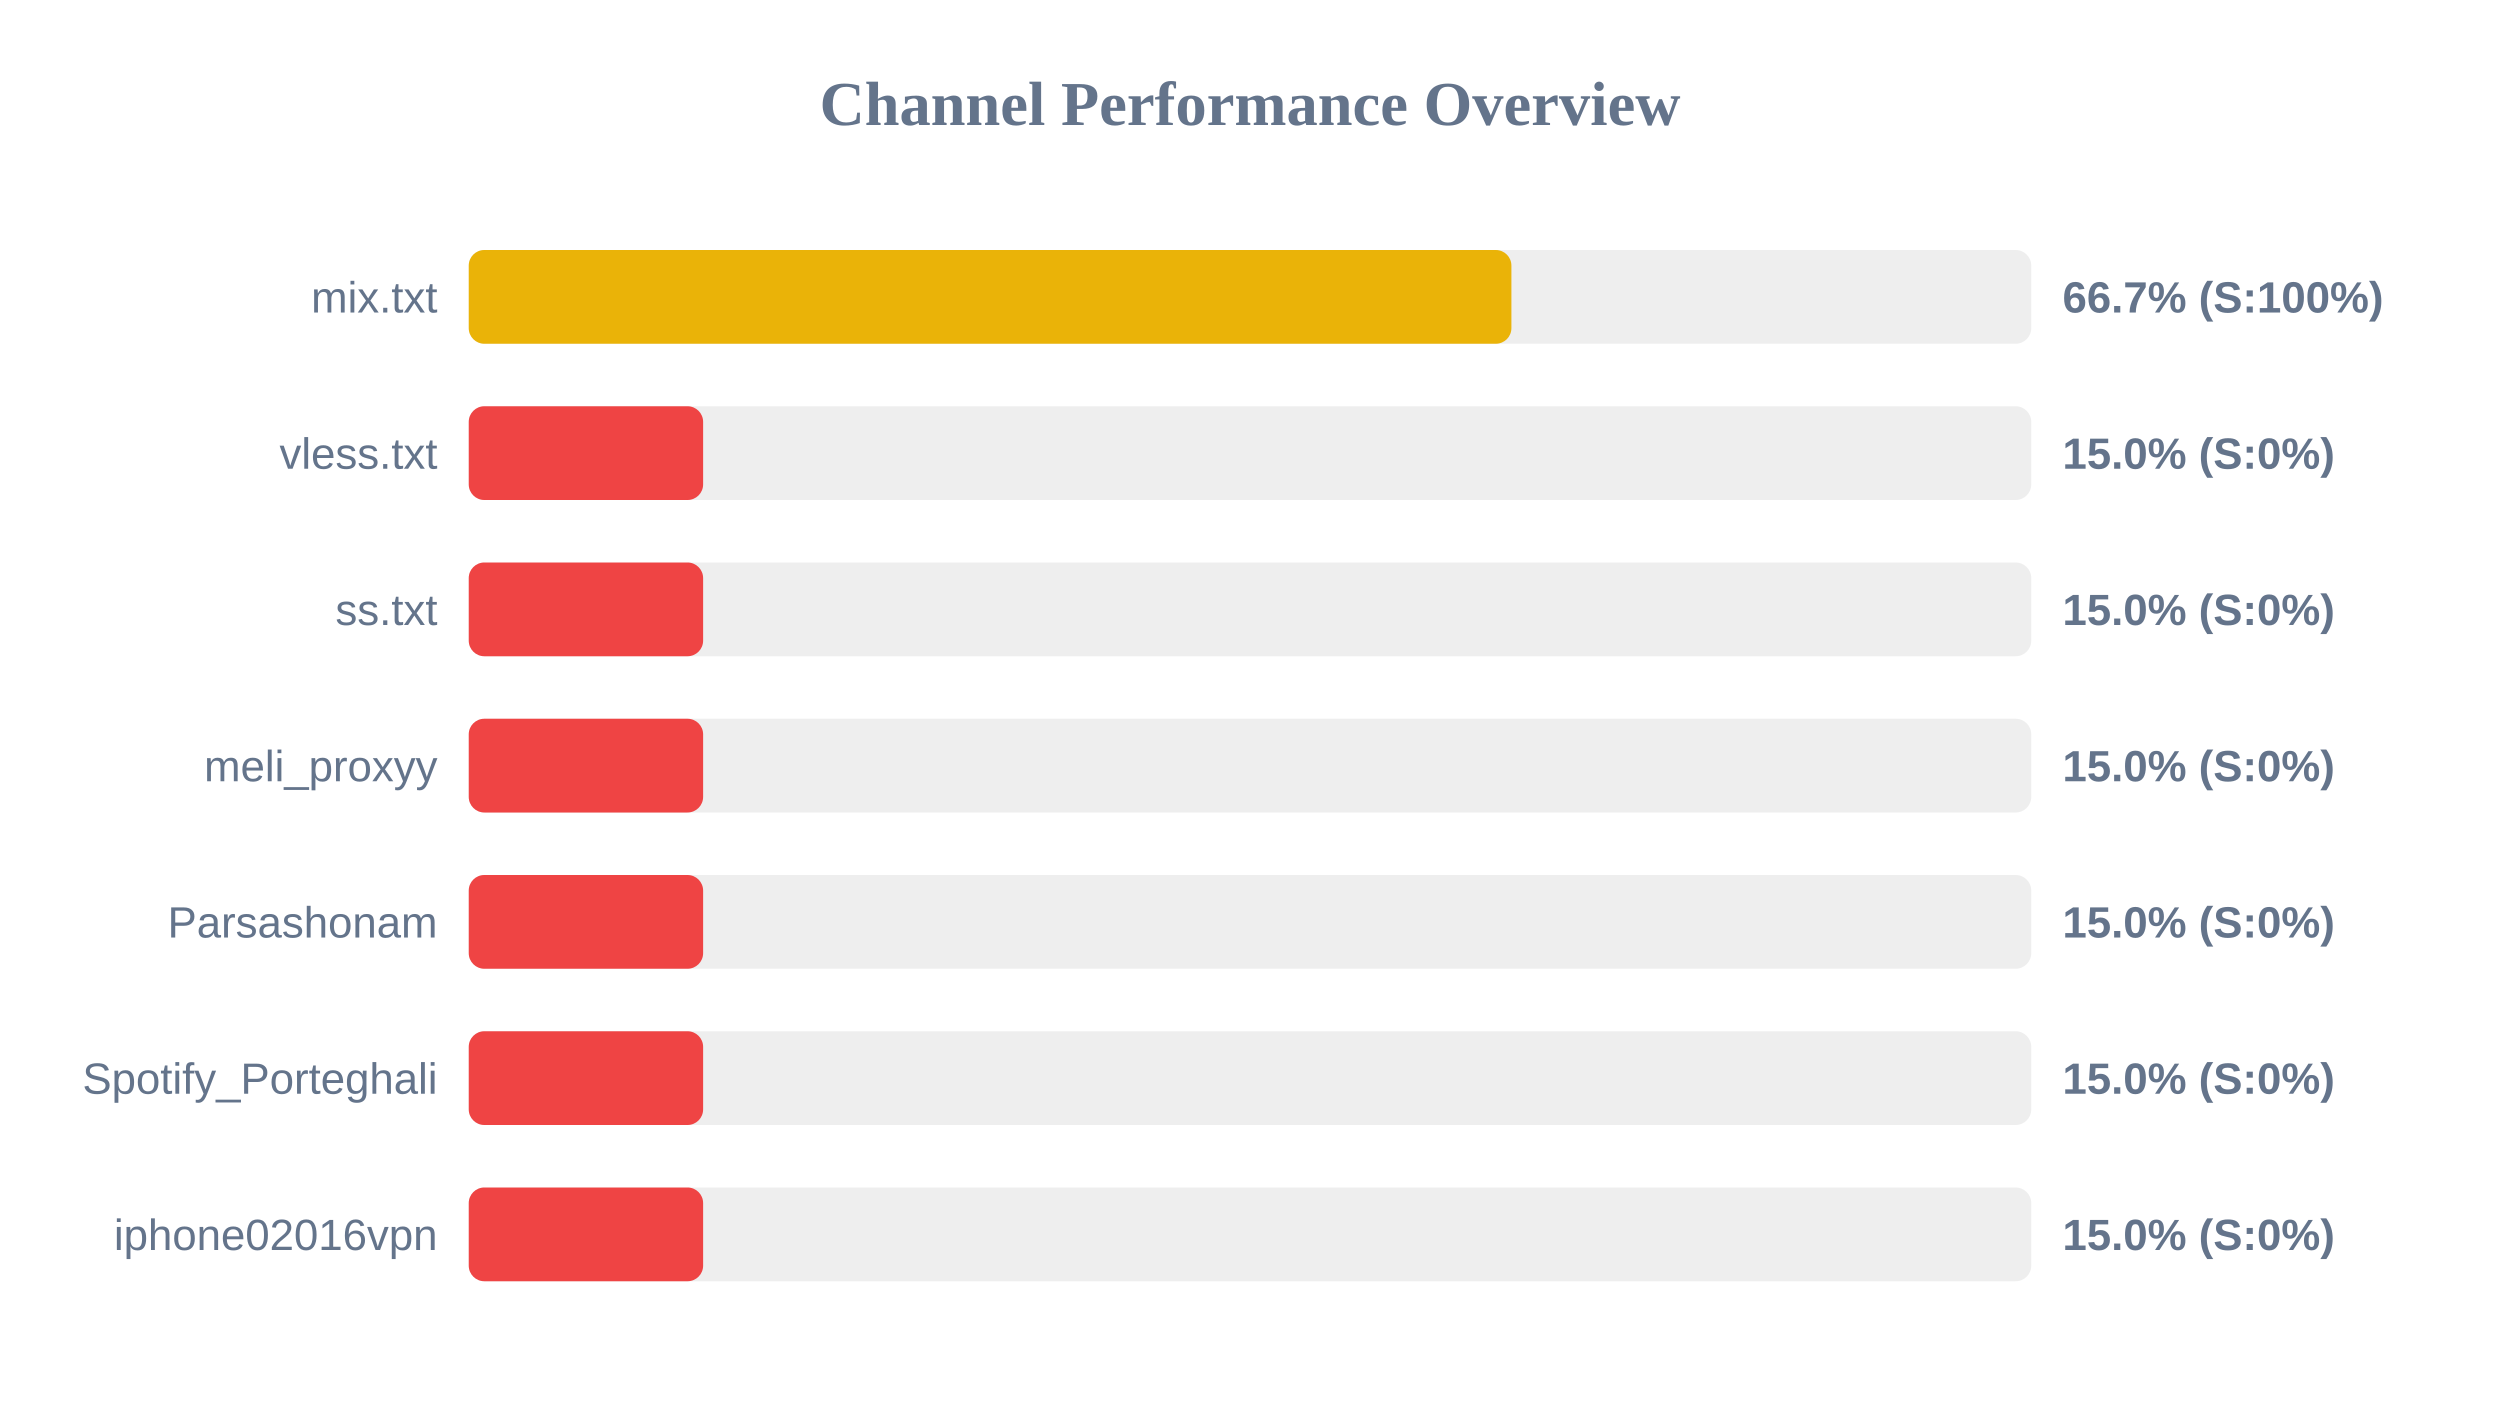
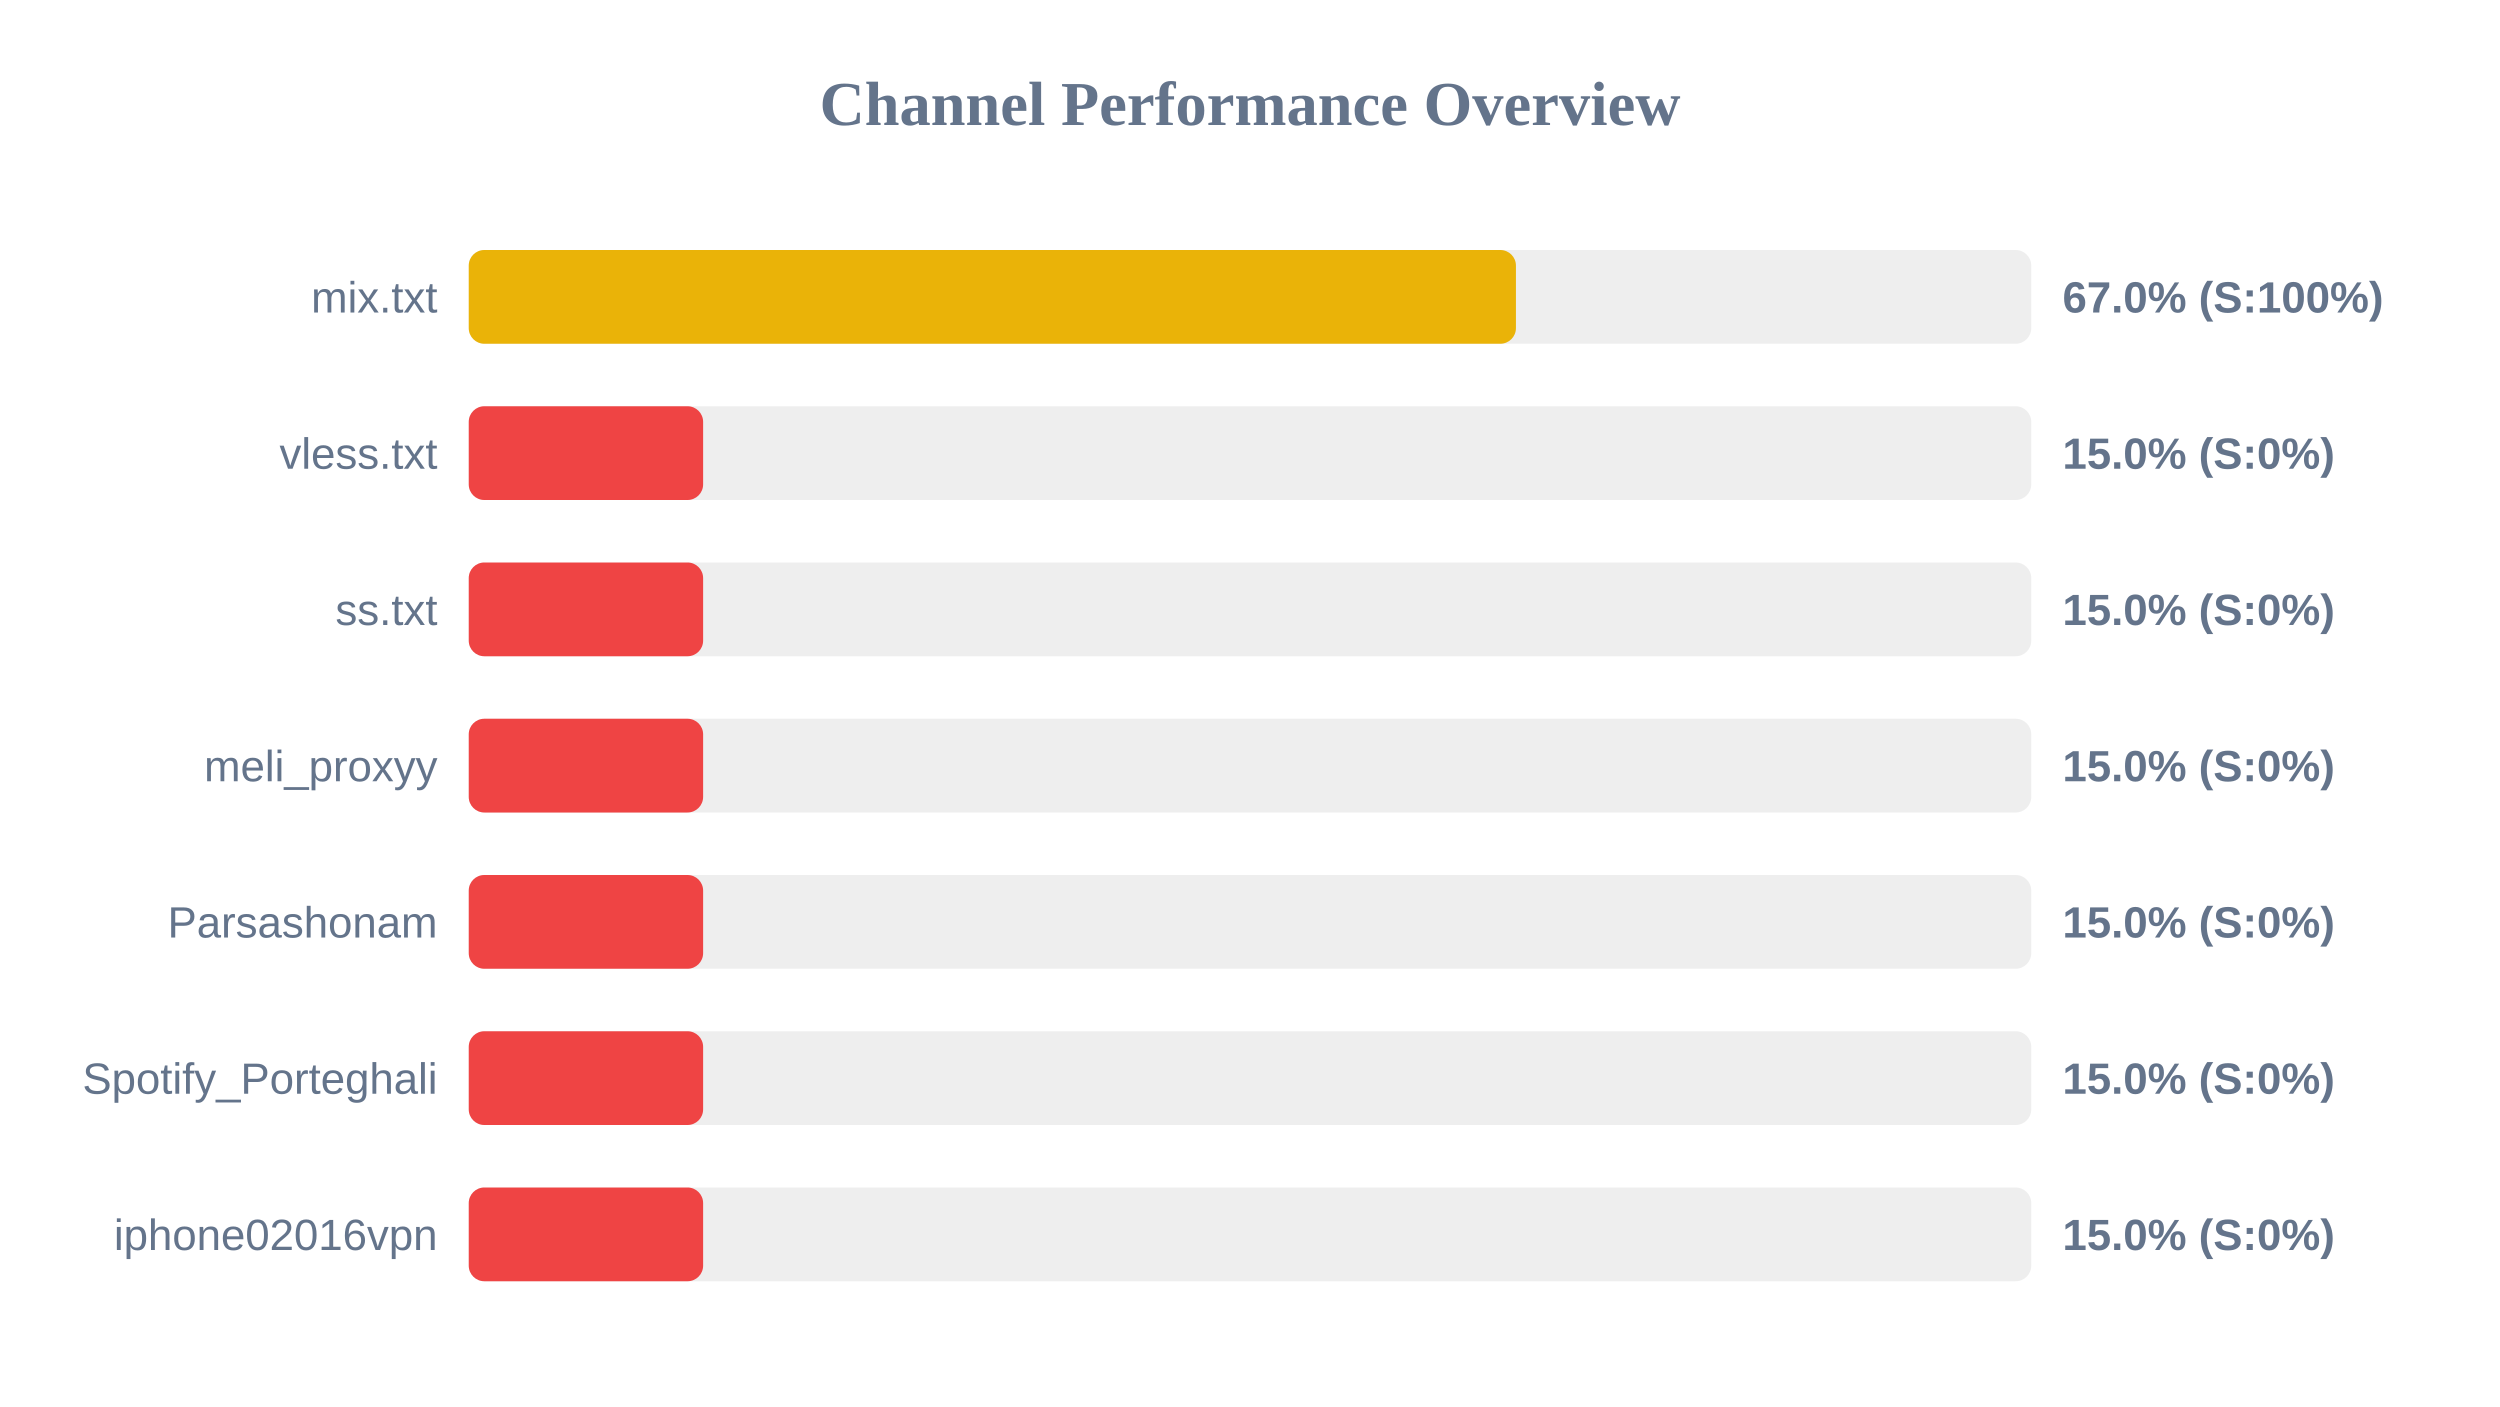
<svg xmlns="http://www.w3.org/2000/svg" width="800" height="450" version="1.1">
  <style>
        .row { font: 14px Arial; fill: #64748b; }
        .score { font: bold 14px Arial; fill: #64748b; }
    </style>
  <text x="400" y="40" text-anchor="middle" font-size="20px" font-weight="bold" fill="#64748b">Channel Performance Overview</text>
  <rect x="150" y="80" width="500" height="30" fill="#eee" rx="5" />
-   <rect x="150" y="80" width="333.65" height="30" fill="#eab308" rx="5" />
+   <rect x="150" y="80" width="335.1" height="30" fill="#eab308" rx="5" />
  <text x="140" y="100" text-anchor="end" class="row">mix.txt</text>
-   <text x="660" y="100" text-anchor="start" class="score">66.7% (S:100%)</text>
+   <text x="660" y="100" text-anchor="start" class="score">67.0% (S:100%)</text>
  <rect x="150" y="130" width="500" height="30" fill="#eee" rx="5" />
  <rect x="150" y="130" width="75.0" height="30" fill="#ef4444" rx="5" />
  <text x="140" y="150" text-anchor="end" class="row">vless.txt</text>
  <text x="660" y="150" text-anchor="start" class="score">15.0% (S:0%)</text>
  <rect x="150" y="180" width="500" height="30" fill="#eee" rx="5" />
  <rect x="150" y="180" width="75.0" height="30" fill="#ef4444" rx="5" />
  <text x="140" y="200" text-anchor="end" class="row">ss.txt</text>
  <text x="660" y="200" text-anchor="start" class="score">15.0% (S:0%)</text>
  <rect x="150" y="230" width="500" height="30" fill="#eee" rx="5" />
  <rect x="150" y="230" width="75.0" height="30" fill="#ef4444" rx="5" />
  <text x="140" y="250" text-anchor="end" class="row">meli_proxyy</text>
  <text x="660" y="250" text-anchor="start" class="score">15.0% (S:0%)</text>
  <rect x="150" y="280" width="500" height="30" fill="#eee" rx="5" />
  <rect x="150" y="280" width="75.0" height="30" fill="#ef4444" rx="5" />
  <text x="140" y="300" text-anchor="end" class="row">Parsashonam</text>
  <text x="660" y="300" text-anchor="start" class="score">15.0% (S:0%)</text>
  <rect x="150" y="330" width="500" height="30" fill="#eee" rx="5" />
  <rect x="150" y="330" width="75.0" height="30" fill="#ef4444" rx="5" />
  <text x="140" y="350" text-anchor="end" class="row">Spotify_Porteghali</text>
  <text x="660" y="350" text-anchor="start" class="score">15.0% (S:0%)</text>
  <rect x="150" y="380" width="500" height="30" fill="#eee" rx="5" />
  <rect x="150" y="380" width="75.0" height="30" fill="#ef4444" rx="5" />
  <text x="140" y="400" text-anchor="end" class="row">iphone02016vpn</text>
  <text x="660" y="400" text-anchor="start" class="score">15.0% (S:0%)</text>
</svg>
